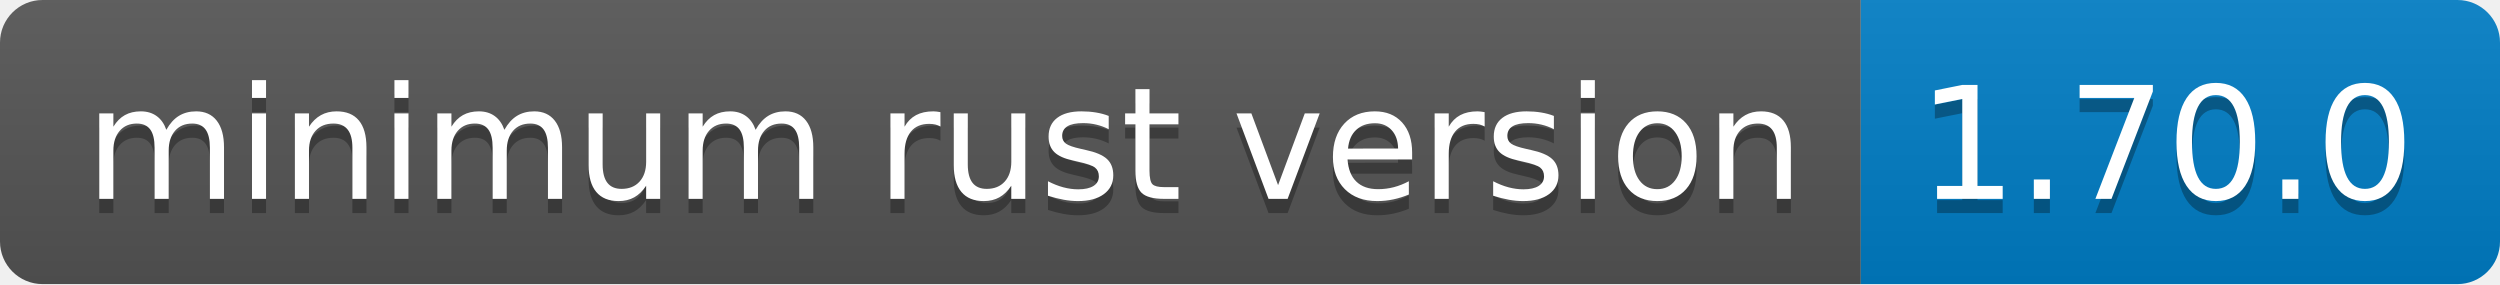
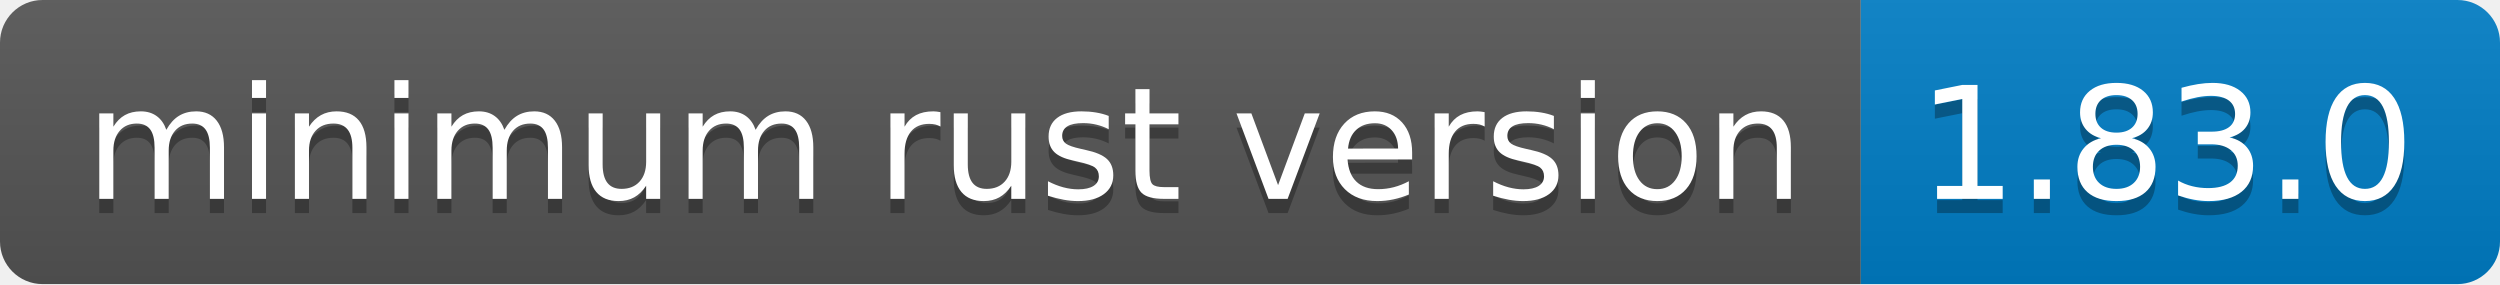
- <svg xmlns="http://www.w3.org/2000/svg" width="176" height="20" role="img" aria-label="minimum rust version: 1.70.0">
+ <svg xmlns="http://www.w3.org/2000/svg" width="176" height="20" role="img" aria-label="minimum rust version: 1.83.0">
  <linearGradient id="s" x2="0" y2="100%">
    <stop offset="0" stop-color="#bbb" stop-opacity=".1" />
    <stop offset="1" stop-opacity=".1" />
  </linearGradient>
  <clipPath id="r">
    <rect width="176" height="20" rx="3" fill="#fff" />
  </clipPath>
  <g clip-path="url(#r)">
    <rect width="131" height="20" fill="#555" />
    <rect x="131" width="45" height="20" fill="#007ec6" />
    <rect width="176" height="20" fill="url(#s)" />
  </g>
  <g fill="#fff" text-anchor="middle" font-family="Verdana,Geneva,DejaVu Sans,sans-serif" text-rendering="geometricPrecision" font-size="110">
    <text aria-hidden="true" x="665" y="150" fill="#010101" fill-opacity=".3" transform="scale(.1)" textLength="1210">minimum rust version</text>
    <text x="665" y="140" transform="scale(.1)" fill="#fff" textLength="1210">minimum rust version</text>
-     <text aria-hidden="true" x="1525" y="150" fill="#010101" fill-opacity=".3" transform="scale(.1)" textLength="350">1.70.0</text>
-     <text x="1525" y="140" transform="scale(.1)" fill="#fff" textLength="350">1.70.0</text>
+     <text aria-hidden="true" x="1525" y="150" fill="#010101" fill-opacity=".3" transform="scale(.1)" textLength="350">1.83.0</text>
+     <text x="1525" y="140" transform="scale(.1)" fill="#fff" textLength="350">1.83.0</text>
  </g>
</svg>
